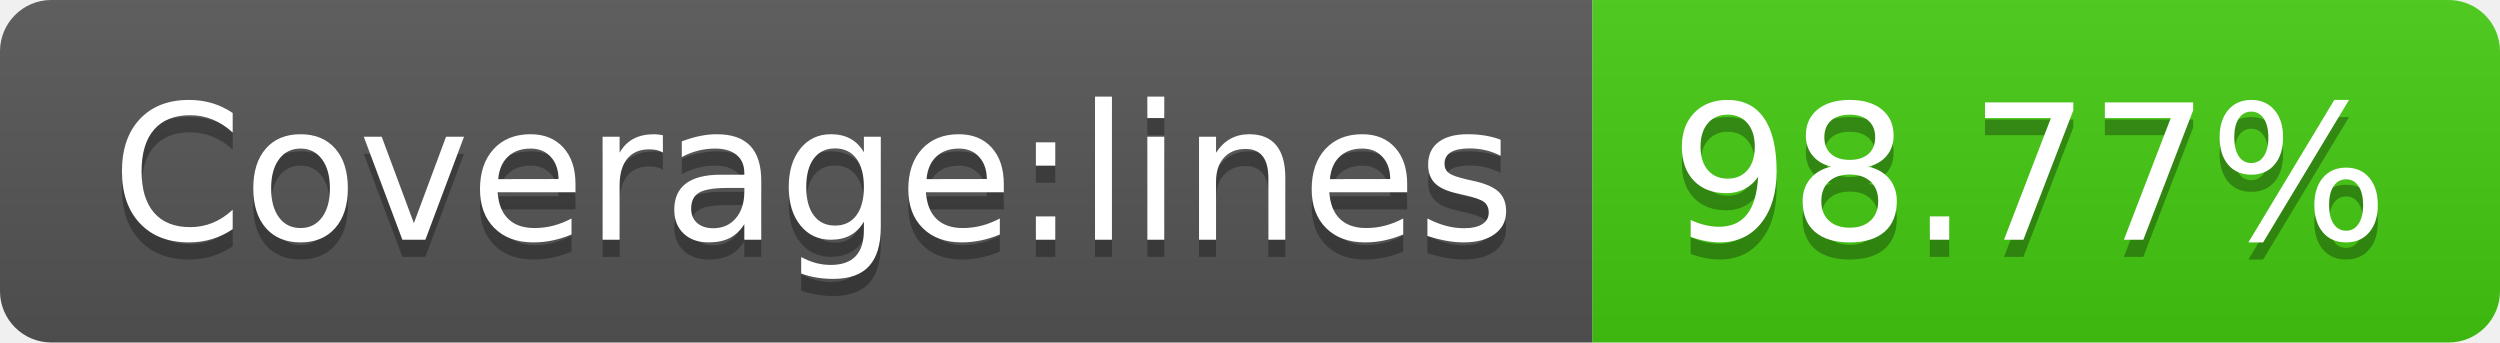
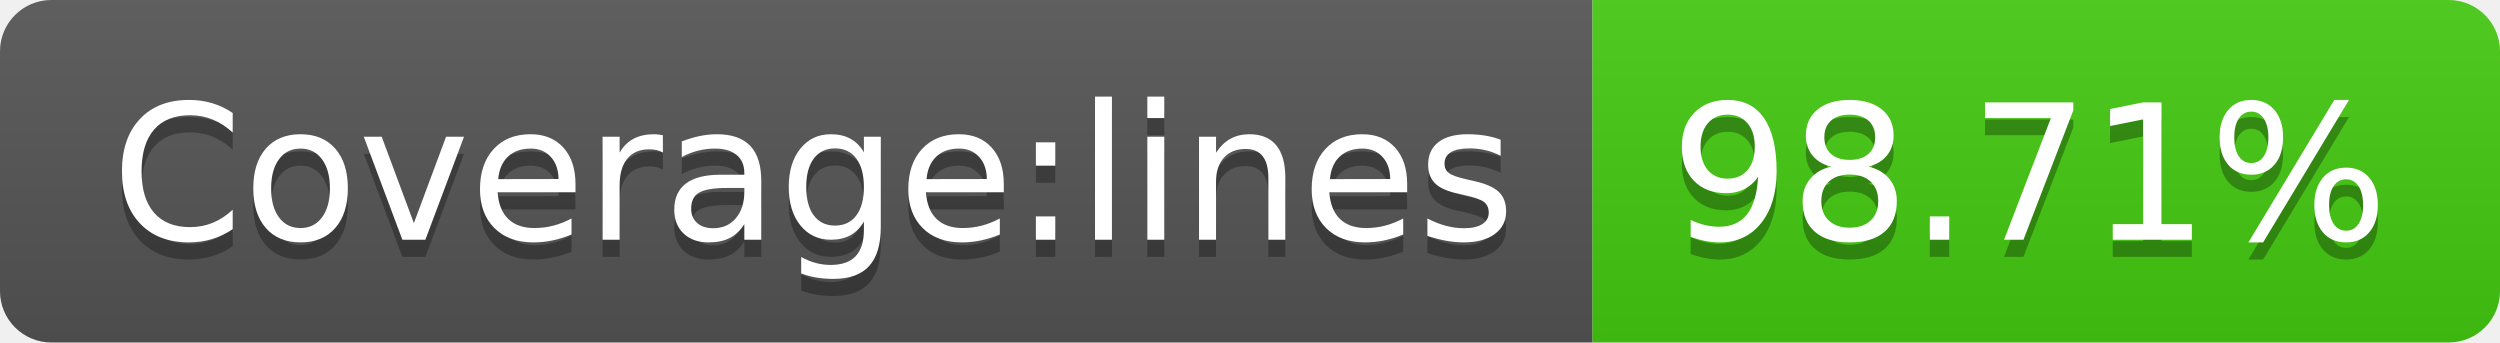
- <svg xmlns="http://www.w3.org/2000/svg" width="146" height="20" role="img" aria-label="Coverage:lines: 98.77%">
+ <svg xmlns="http://www.w3.org/2000/svg" width="146" height="20" role="img" aria-label="Coverage:lines: 98.71%">
  <linearGradient id="s" x2="0" y2="100%">
    <stop offset="0" stop-color="#bbb" stop-opacity=".1" />
    <stop offset="1" stop-opacity=".1" />
  </linearGradient>
  <clipPath id="r">
    <rect width="146" height="20" rx="3" fill="#fff" />
  </clipPath>
  <g clip-path="url(#r)">
    <rect width="93" height="20" fill="#555" />
    <rect x="93" width="53" height="20" fill="#4c1" />
    <rect width="146" height="20" fill="url(#s)" />
  </g>
  <g fill="#fff" text-anchor="middle" font-family="Verdana,Geneva,DejaVu Sans,sans-serif" text-rendering="geometricPrecision" font-size="110">
    <text aria-hidden="true" x="475" y="150" fill="#010101" fill-opacity=".3" transform="scale(.1)" textLength="830">Coverage:lines</text>
    <text x="475" y="140" transform="scale(.1)" fill="#fff" textLength="830">Coverage:lines</text>
-     <text aria-hidden="true" x="1185" y="150" fill="#010101" fill-opacity=".3" transform="scale(.1)" textLength="430">98.77%</text>
-     <text x="1185" y="140" transform="scale(.1)" fill="#fff" textLength="430">98.77%</text>
+     <text aria-hidden="true" x="1185" y="150" fill="#010101" fill-opacity=".3" transform="scale(.1)" textLength="430">98.71%</text>
+     <text x="1185" y="140" transform="scale(.1)" fill="#fff" textLength="430">98.71%</text>
  </g>
</svg>
